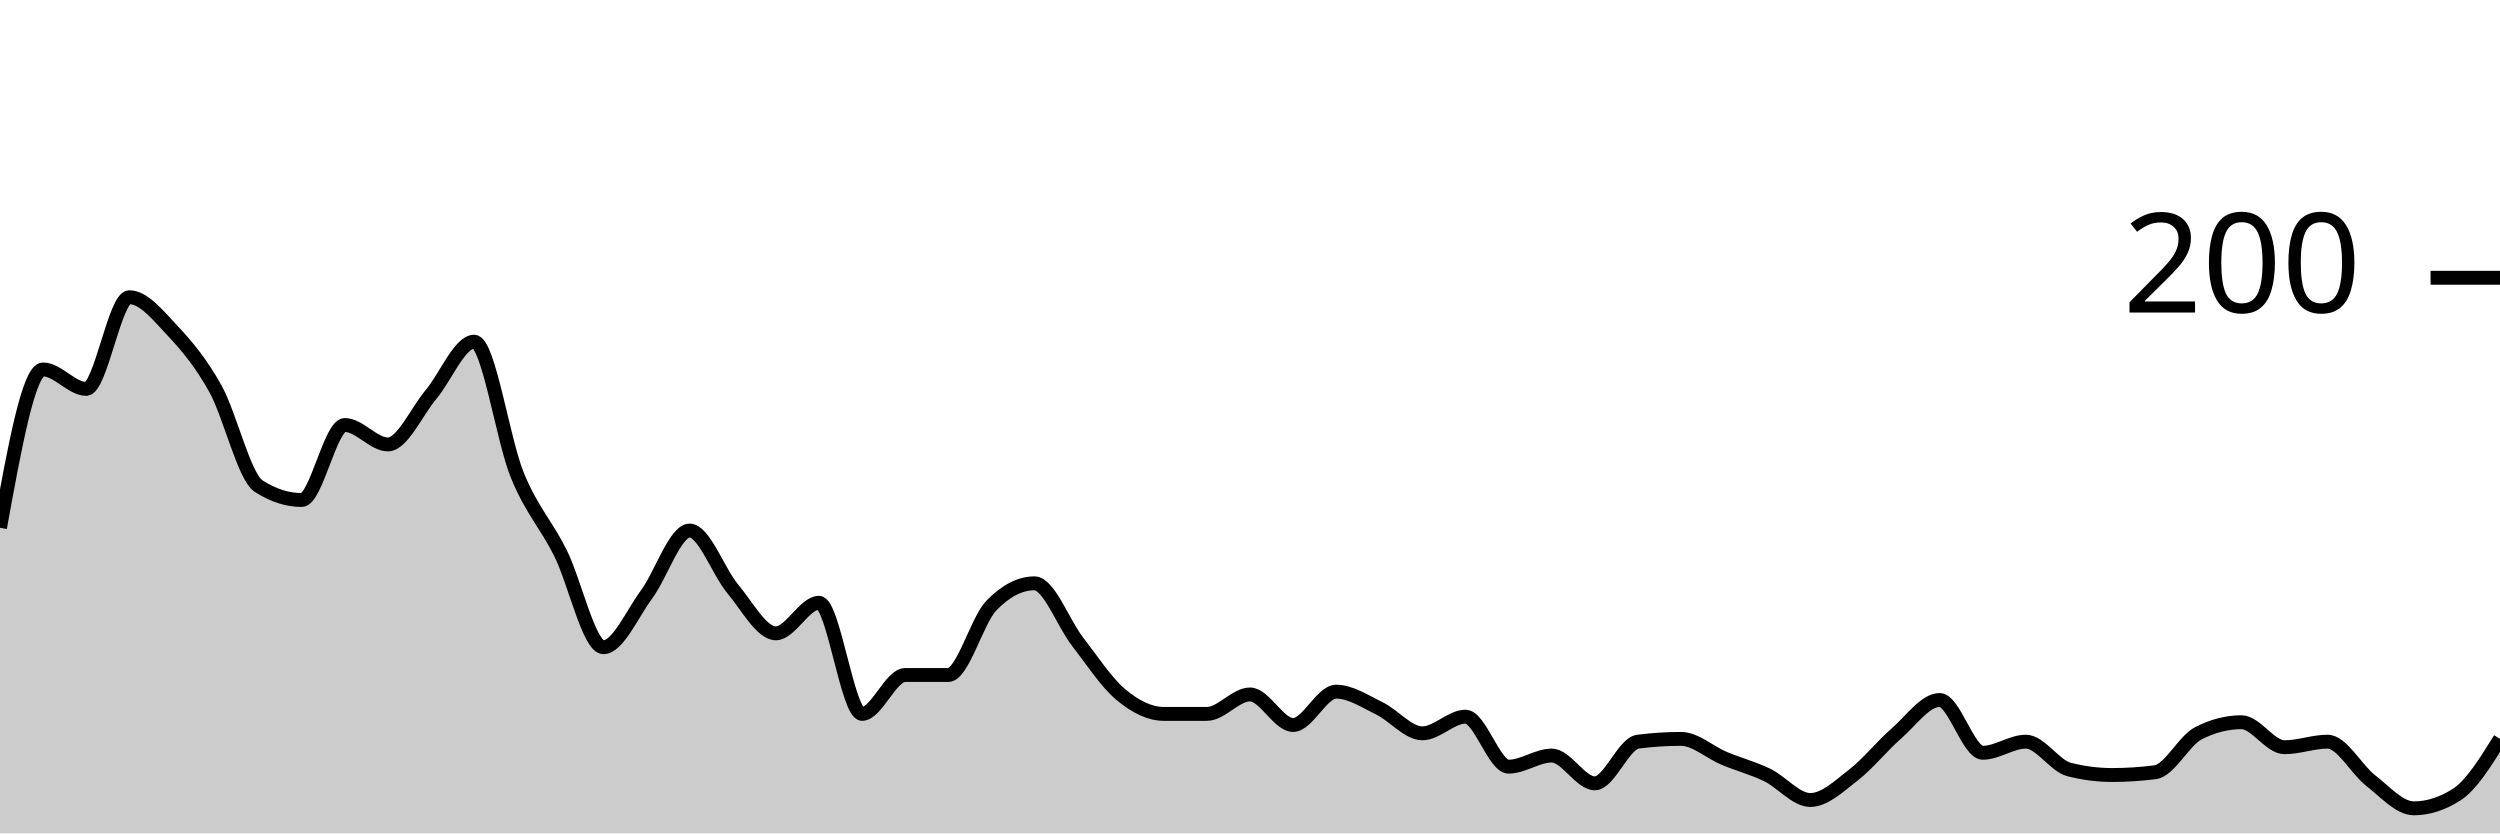
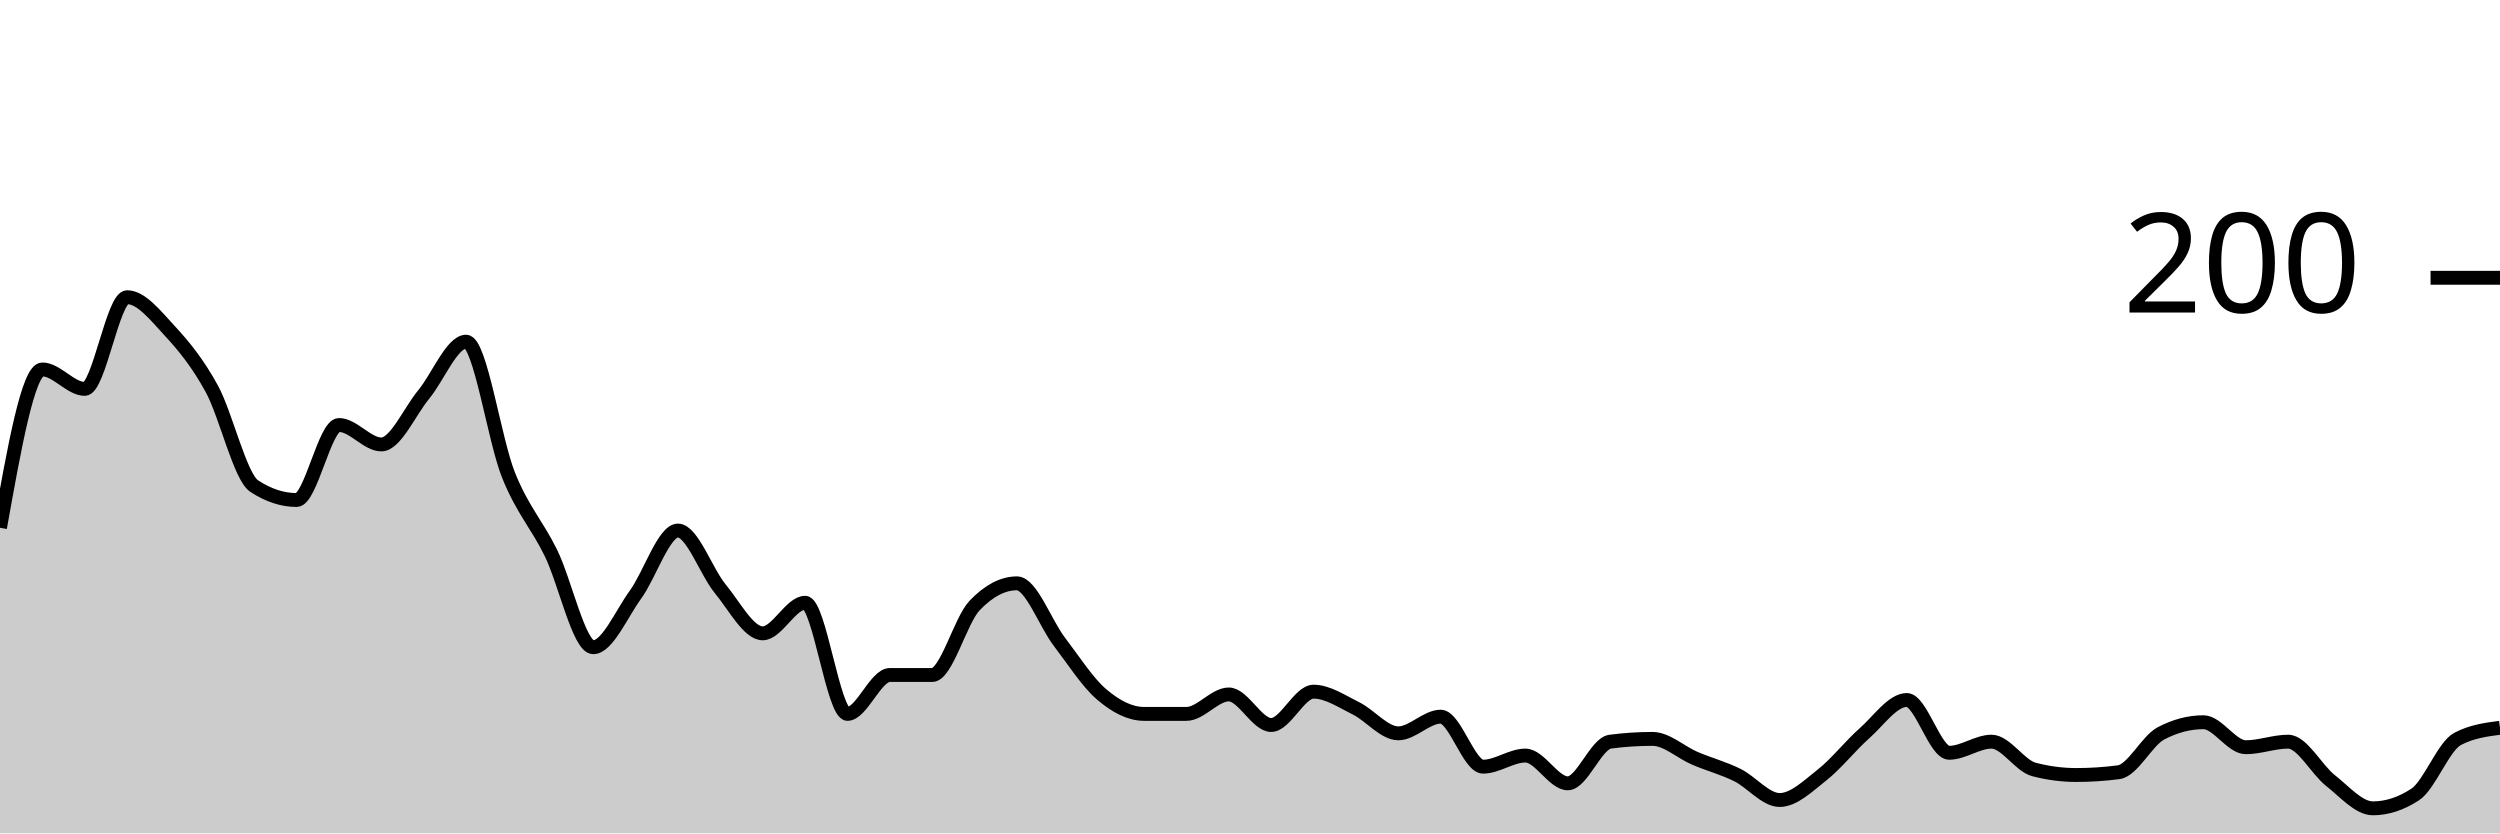
<svg xmlns="http://www.w3.org/2000/svg" viewBox="0 0 180 60">
  <g transform="translate(0,20)">
-     <path class="area" fill="rgba(0, 0, 0, 0.2)" d="M0,18C1.034,12.3,2.069,6.6,3.103,6.6C4.138,6.6,5.172,8,6.207,8C7.241,8,8.276,1.4,9.31,1.4C10.345,1.4,11.379,2.7,12.414,3.8C13.448,4.9,14.483,6.133,15.517,8C16.552,9.867,17.586,14.333,18.621,15C19.655,15.667,20.69,16,21.724,16C22.759,16,23.793,10.6,24.828,10.6C25.862,10.6,26.897,12,27.931,12C28.966,12,30,9.633,31.034,8.4C32.069,7.167,33.103,4.6,34.138,4.6C35.172,4.6,36.207,11.667,37.241,14.2C38.276,16.733,39.31,17.733,40.345,19.8C41.379,21.867,42.414,26.6,43.448,26.6C44.483,26.6,45.517,24.2,46.552,22.8C47.586,21.4,48.621,18.2,49.655,18.2C50.69,18.2,51.724,21.167,52.759,22.4C53.793,23.633,54.828,25.6,55.862,25.6C56.897,25.6,57.931,23.4,58.966,23.4C60,23.4,61.034,31.4,62.069,31.4C63.103,31.4,64.138,28.6,65.172,28.6C66.207,28.6,67.241,28.6,68.276,28.6C69.31,28.6,70.345,24.667,71.379,23.6C72.414,22.533,73.448,22,74.483,22C75.517,22,76.552,24.867,77.586,26.2C78.621,27.533,79.655,29.133,80.69,30C81.724,30.867,82.759,31.4,83.793,31.4C84.828,31.4,85.862,31.4,86.897,31.4C87.931,31.4,88.966,30,90,30C91.034,30,92.069,32.2,93.103,32.2C94.138,32.2,95.172,29.8,96.207,29.8C97.241,29.8,98.276,30.5,99.31,31C100.345,31.5,101.379,32.8,102.414,32.8C103.448,32.8,104.483,31.6,105.517,31.6C106.552,31.6,107.586,35.2,108.621,35.2C109.655,35.2,110.69,34.4,111.724,34.4C112.759,34.4,113.793,36.4,114.828,36.4C115.862,36.4,116.897,33.533,117.931,33.4C118.966,33.267,120,33.2,121.034,33.2C122.069,33.2,123.103,34.167,124.138,34.6C125.172,35.033,126.207,35.3,127.241,35.8C128.276,36.3,129.31,37.6,130.345,37.6C131.379,37.6,132.414,36.6,133.448,35.8C134.483,35,135.517,33.7,136.552,32.8C137.586,31.9,138.621,30.4,139.655,30.4C140.69,30.4,141.724,34.2,142.759,34.2C143.793,34.2,144.828,33.4,145.862,33.4C146.897,33.4,147.931,35.133,148.966,35.4C150,35.667,151.034,35.8,152.069,35.8C153.103,35.8,154.138,35.733,155.172,35.6C156.207,35.467,157.241,33.333,158.276,32.8C159.31,32.267,160.345,32,161.379,32C162.414,32,163.448,33.8,164.483,33.8C165.517,33.8,166.552,33.4,167.586,33.4C168.621,33.4,169.655,35.4,170.69,36.2C171.724,37,172.759,38.2,173.793,38.2C174.828,38.2,175.862,37.867,176.897,37.2C177.931,36.533,178.966,34.867,180,33.2L180,40C178.966,40,177.931,40,176.897,40C175.862,40,174.828,40,173.793,40C172.759,40,171.724,40,170.69,40C169.655,40,168.621,40,167.586,40C166.552,40,165.517,40,164.483,40C163.448,40,162.414,40,161.379,40C160.345,40,159.31,40,158.276,40C157.241,40,156.207,40,155.172,40C154.138,40,153.103,40,152.069,40C151.034,40,150,40,148.966,40C147.931,40,146.897,40,145.862,40C144.828,40,143.793,40,142.759,40C141.724,40,140.69,40,139.655,40C138.621,40,137.586,40,136.552,40C135.517,40,134.483,40,133.448,40C132.414,40,131.379,40,130.345,40C129.31,40,128.276,40,127.241,40C126.207,40,125.172,40,124.138,40C123.103,40,122.069,40,121.034,40C120,40,118.966,40,117.931,40C116.897,40,115.862,40,114.828,40C113.793,40,112.759,40,111.724,40C110.69,40,109.655,40,108.621,40C107.586,40,106.552,40,105.517,40C104.483,40,103.448,40,102.414,40C101.379,40,100.345,40,99.31,40C98.276,40,97.241,40,96.207,40C95.172,40,94.138,40,93.103,40C92.069,40,91.034,40,90,40C88.966,40,87.931,40,86.897,40C85.862,40,84.828,40,83.793,40C82.759,40,81.724,40,80.69,40C79.655,40,78.621,40,77.586,40C76.552,40,75.517,40,74.483,40C73.448,40,72.414,40,71.379,40C70.345,40,69.31,40,68.276,40C67.241,40,66.207,40,65.172,40C64.138,40,63.103,40,62.069,40C61.034,40,60,40,58.966,40C57.931,40,56.897,40,55.862,40C54.828,40,53.793,40,52.759,40C51.724,40,50.69,40,49.655,40C48.621,40,47.586,40,46.552,40C45.517,40,44.483,40,43.448,40C42.414,40,41.379,40,40.345,40C39.31,40,38.276,40,37.241,40C36.207,40,35.172,40,34.138,40C33.103,40,32.069,40,31.034,40C30,40,28.966,40,27.931,40C26.897,40,25.862,40,24.828,40C23.793,40,22.759,40,21.724,40C20.69,40,19.655,40,18.621,40C17.586,40,16.552,40,15.517,40C14.483,40,13.448,40,12.414,40C11.379,40,10.345,40,9.31,40C8.276,40,7.241,40,6.207,40C5.172,40,4.138,40,3.103,40C2.069,40,1.034,40,0,40Z" />
-     <path class="line" stroke="black" fill="none" d="M0,18C1.034,12.3,2.069,6.6,3.103,6.6C4.138,6.6,5.172,8,6.207,8C7.241,8,8.276,1.4,9.31,1.4C10.345,1.4,11.379,2.7,12.414,3.8C13.448,4.9,14.483,6.133,15.517,8C16.552,9.867,17.586,14.333,18.621,15C19.655,15.667,20.69,16,21.724,16C22.759,16,23.793,10.6,24.828,10.6C25.862,10.6,26.897,12,27.931,12C28.966,12,30,9.633,31.034,8.4C32.069,7.167,33.103,4.6,34.138,4.6C35.172,4.6,36.207,11.667,37.241,14.2C38.276,16.733,39.31,17.733,40.345,19.8C41.379,21.867,42.414,26.6,43.448,26.6C44.483,26.6,45.517,24.2,46.552,22.8C47.586,21.4,48.621,18.2,49.655,18.2C50.69,18.2,51.724,21.167,52.759,22.4C53.793,23.633,54.828,25.6,55.862,25.6C56.897,25.6,57.931,23.4,58.966,23.4C60,23.4,61.034,31.4,62.069,31.4C63.103,31.4,64.138,28.6,65.172,28.6C66.207,28.6,67.241,28.6,68.276,28.6C69.31,28.6,70.345,24.667,71.379,23.6C72.414,22.533,73.448,22,74.483,22C75.517,22,76.552,24.867,77.586,26.2C78.621,27.533,79.655,29.133,80.69,30C81.724,30.867,82.759,31.4,83.793,31.4C84.828,31.4,85.862,31.4,86.897,31.4C87.931,31.4,88.966,30,90,30C91.034,30,92.069,32.2,93.103,32.2C94.138,32.2,95.172,29.8,96.207,29.8C97.241,29.8,98.276,30.5,99.31,31C100.345,31.5,101.379,32.8,102.414,32.8C103.448,32.8,104.483,31.6,105.517,31.6C106.552,31.6,107.586,35.2,108.621,35.2C109.655,35.2,110.69,34.4,111.724,34.4C112.759,34.4,113.793,36.4,114.828,36.4C115.862,36.4,116.897,33.533,117.931,33.4C118.966,33.267,120,33.2,121.034,33.2C122.069,33.2,123.103,34.167,124.138,34.6C125.172,35.033,126.207,35.3,127.241,35.8C128.276,36.3,129.31,37.6,130.345,37.6C131.379,37.6,132.414,36.6,133.448,35.8C134.483,35,135.517,33.7,136.552,32.8C137.586,31.9,138.621,30.4,139.655,30.4C140.69,30.4,141.724,34.2,142.759,34.2C143.793,34.2,144.828,33.4,145.862,33.4C146.897,33.4,147.931,35.133,148.966,35.4C150,35.667,151.034,35.8,152.069,35.8C153.103,35.8,154.138,35.733,155.172,35.6C156.207,35.467,157.241,33.333,158.276,32.8C159.31,32.267,160.345,32,161.379,32C162.414,32,163.448,33.8,164.483,33.8C165.517,33.8,166.552,33.4,167.586,33.4C168.621,33.4,169.655,35.4,170.69,36.2C171.724,37,172.759,38.2,173.793,38.2C174.828,38.2,175.862,37.867,176.897,37.2C177.931,36.533,178.966,34.867,180,33.2" />
+     <path class="area" fill="rgba(0, 0, 0, 0.2)" d="M0,18C1.017,12.3,2.034,6.6,3.051,6.6C4.068,6.6,5.085,8,6.102,8C7.119,8,8.136,1.4,9.153,1.4C10.169,1.4,11.186,2.7,12.203,3.8C13.22,4.9,14.237,6.133,15.254,8C16.271,9.867,17.288,14.333,18.305,15C19.322,15.667,20.339,16,21.356,16C22.373,16,23.39,10.6,24.407,10.6C25.424,10.6,26.441,12,27.458,12C28.475,12,29.492,9.633,30.508,8.4C31.525,7.167,32.542,4.6,33.559,4.6C34.576,4.6,35.593,11.667,36.61,14.2C37.627,16.733,38.644,17.733,39.661,19.8C40.678,21.867,41.695,26.6,42.712,26.6C43.729,26.6,44.746,24.2,45.763,22.8C46.78,21.4,47.797,18.2,48.814,18.2C49.831,18.2,50.847,21.167,51.864,22.4C52.881,23.633,53.898,25.6,54.915,25.6C55.932,25.6,56.949,23.4,57.966,23.4C58.983,23.4,60,31.4,61.017,31.4C62.034,31.4,63.051,28.6,64.068,28.6C65.085,28.6,66.102,28.6,67.119,28.6C68.136,28.6,69.153,24.667,70.169,23.6C71.186,22.533,72.203,22,73.22,22C74.237,22,75.254,24.867,76.271,26.2C77.288,27.533,78.305,29.133,79.322,30C80.339,30.867,81.356,31.4,82.373,31.4C83.39,31.4,84.407,31.4,85.424,31.4C86.441,31.4,87.458,30,88.475,30C89.492,30,90.508,32.2,91.525,32.2C92.542,32.2,93.559,29.8,94.576,29.8C95.593,29.8,96.61,30.5,97.627,31C98.644,31.5,99.661,32.8,100.678,32.8C101.695,32.8,102.712,31.6,103.729,31.6C104.746,31.6,105.763,35.2,106.78,35.2C107.797,35.2,108.814,34.4,109.831,34.4C110.847,34.4,111.864,36.4,112.881,36.4C113.898,36.4,114.915,33.533,115.932,33.4C116.949,33.267,117.966,33.2,118.983,33.2C120,33.2,121.017,34.167,122.034,34.6C123.051,35.033,124.068,35.3,125.085,35.8C126.102,36.3,127.119,37.6,128.136,37.6C129.153,37.6,130.169,36.6,131.186,35.8C132.203,35,133.22,33.7,134.237,32.8C135.254,31.9,136.271,30.4,137.288,30.4C138.305,30.4,139.322,34.2,140.339,34.2C141.356,34.2,142.373,33.4,143.39,33.4C144.407,33.4,145.424,35.133,146.441,35.4C147.458,35.667,148.475,35.8,149.492,35.8C150.508,35.8,151.525,35.733,152.542,35.6C153.559,35.467,154.576,33.333,155.593,32.8C156.61,32.267,157.627,32,158.644,32C159.661,32,160.678,33.8,161.695,33.8C162.712,33.8,163.729,33.4,164.746,33.4C165.763,33.4,166.78,35.4,167.797,36.2C168.814,37,169.831,38.2,170.847,38.2C171.864,38.2,172.881,37.867,173.898,37.2C174.915,36.533,175.932,33.733,176.949,33.2C177.966,32.667,178.983,32.533,180,32.4L180,40C178.983,40,177.966,40,176.949,40C175.932,40,174.915,40,173.898,40C172.881,40,171.864,40,170.847,40C169.831,40,168.814,40,167.797,40C166.78,40,165.763,40,164.746,40C163.729,40,162.712,40,161.695,40C160.678,40,159.661,40,158.644,40C157.627,40,156.61,40,155.593,40C154.576,40,153.559,40,152.542,40C151.525,40,150.508,40,149.492,40C148.475,40,147.458,40,146.441,40C145.424,40,144.407,40,143.39,40C142.373,40,141.356,40,140.339,40C139.322,40,138.305,40,137.288,40C136.271,40,135.254,40,134.237,40C133.22,40,132.203,40,131.186,40C130.169,40,129.153,40,128.136,40C127.119,40,126.102,40,125.085,40C124.068,40,123.051,40,122.034,40C121.017,40,120,40,118.983,40C117.966,40,116.949,40,115.932,40C114.915,40,113.898,40,112.881,40C111.864,40,110.847,40,109.831,40C108.814,40,107.797,40,106.78,40C105.763,40,104.746,40,103.729,40C102.712,40,101.695,40,100.678,40C99.661,40,98.644,40,97.627,40C96.61,40,95.593,40,94.576,40C93.559,40,92.542,40,91.525,40C90.508,40,89.492,40,88.475,40C87.458,40,86.441,40,85.424,40C84.407,40,83.39,40,82.373,40C81.356,40,80.339,40,79.322,40C78.305,40,77.288,40,76.271,40C75.254,40,74.237,40,73.22,40C72.203,40,71.186,40,70.169,40C69.153,40,68.136,40,67.119,40C66.102,40,65.085,40,64.068,40C63.051,40,62.034,40,61.017,40C60,40,58.983,40,57.966,40C56.949,40,55.932,40,54.915,40C53.898,40,52.881,40,51.864,40C50.847,40,49.831,40,48.814,40C47.797,40,46.78,40,45.763,40C44.746,40,43.729,40,42.712,40C41.695,40,40.678,40,39.661,40C38.644,40,37.627,40,36.61,40C35.593,40,34.576,40,33.559,40C32.542,40,31.525,40,30.508,40C29.492,40,28.475,40,27.458,40C26.441,40,25.424,40,24.407,40C23.39,40,22.373,40,21.356,40C20.339,40,19.322,40,18.305,40C17.288,40,16.271,40,15.254,40C14.237,40,13.22,40,12.203,40C11.186,40,10.169,40,9.153,40C8.136,40,7.119,40,6.102,40C5.085,40,4.068,40,3.051,40C2.034,40,1.017,40,0,40Z" />
+     <path class="line" stroke="black" fill="none" d="M0,18C1.017,12.3,2.034,6.6,3.051,6.6C4.068,6.6,5.085,8,6.102,8C7.119,8,8.136,1.4,9.153,1.4C10.169,1.4,11.186,2.7,12.203,3.8C13.22,4.9,14.237,6.133,15.254,8C16.271,9.867,17.288,14.333,18.305,15C19.322,15.667,20.339,16,21.356,16C22.373,16,23.39,10.6,24.407,10.6C25.424,10.6,26.441,12,27.458,12C28.475,12,29.492,9.633,30.508,8.4C31.525,7.167,32.542,4.6,33.559,4.6C34.576,4.6,35.593,11.667,36.61,14.2C37.627,16.733,38.644,17.733,39.661,19.8C40.678,21.867,41.695,26.6,42.712,26.6C43.729,26.6,44.746,24.2,45.763,22.8C46.78,21.4,47.797,18.2,48.814,18.2C49.831,18.2,50.847,21.167,51.864,22.4C52.881,23.633,53.898,25.6,54.915,25.6C55.932,25.6,56.949,23.4,57.966,23.4C58.983,23.4,60,31.4,61.017,31.4C62.034,31.4,63.051,28.6,64.068,28.6C65.085,28.6,66.102,28.6,67.119,28.6C68.136,28.6,69.153,24.667,70.169,23.6C71.186,22.533,72.203,22,73.22,22C74.237,22,75.254,24.867,76.271,26.2C77.288,27.533,78.305,29.133,79.322,30C80.339,30.867,81.356,31.4,82.373,31.4C83.39,31.4,84.407,31.4,85.424,31.4C86.441,31.4,87.458,30,88.475,30C89.492,30,90.508,32.2,91.525,32.2C92.542,32.2,93.559,29.8,94.576,29.8C95.593,29.8,96.61,30.5,97.627,31C98.644,31.5,99.661,32.8,100.678,32.8C101.695,32.8,102.712,31.6,103.729,31.6C104.746,31.6,105.763,35.2,106.78,35.2C107.797,35.2,108.814,34.4,109.831,34.4C110.847,34.4,111.864,36.4,112.881,36.4C113.898,36.4,114.915,33.533,115.932,33.4C116.949,33.267,117.966,33.2,118.983,33.2C120,33.2,121.017,34.167,122.034,34.6C123.051,35.033,124.068,35.3,125.085,35.8C126.102,36.3,127.119,37.6,128.136,37.6C129.153,37.6,130.169,36.6,131.186,35.8C132.203,35,133.22,33.7,134.237,32.8C135.254,31.9,136.271,30.4,137.288,30.4C138.305,30.4,139.322,34.2,140.339,34.2C141.356,34.2,142.373,33.4,143.39,33.4C144.407,33.4,145.424,35.133,146.441,35.4C147.458,35.667,148.475,35.8,149.492,35.8C150.508,35.8,151.525,35.733,152.542,35.6C153.559,35.467,154.576,33.333,155.593,32.8C156.61,32.267,157.627,32,158.644,32C159.661,32,160.678,33.8,161.695,33.8C162.712,33.8,163.729,33.4,164.746,33.4C165.763,33.4,166.78,35.4,167.797,36.2C168.814,37,169.831,38.2,170.847,38.2C171.864,38.2,172.881,37.867,173.898,37.2C174.915,36.533,175.932,33.733,176.949,33.2C177.966,32.667,178.983,32.533,180,32.4" />
    <path class="axis-ceiling" stroke-width="1" stroke="black" fill="none" d="M175,0L180,0" />
    <text class="axis-ceiling-label" font-family="sans-serif" text-anchor="end" font-size="10px" x="170" y="2.5">200</text>
  </g>
</svg>
